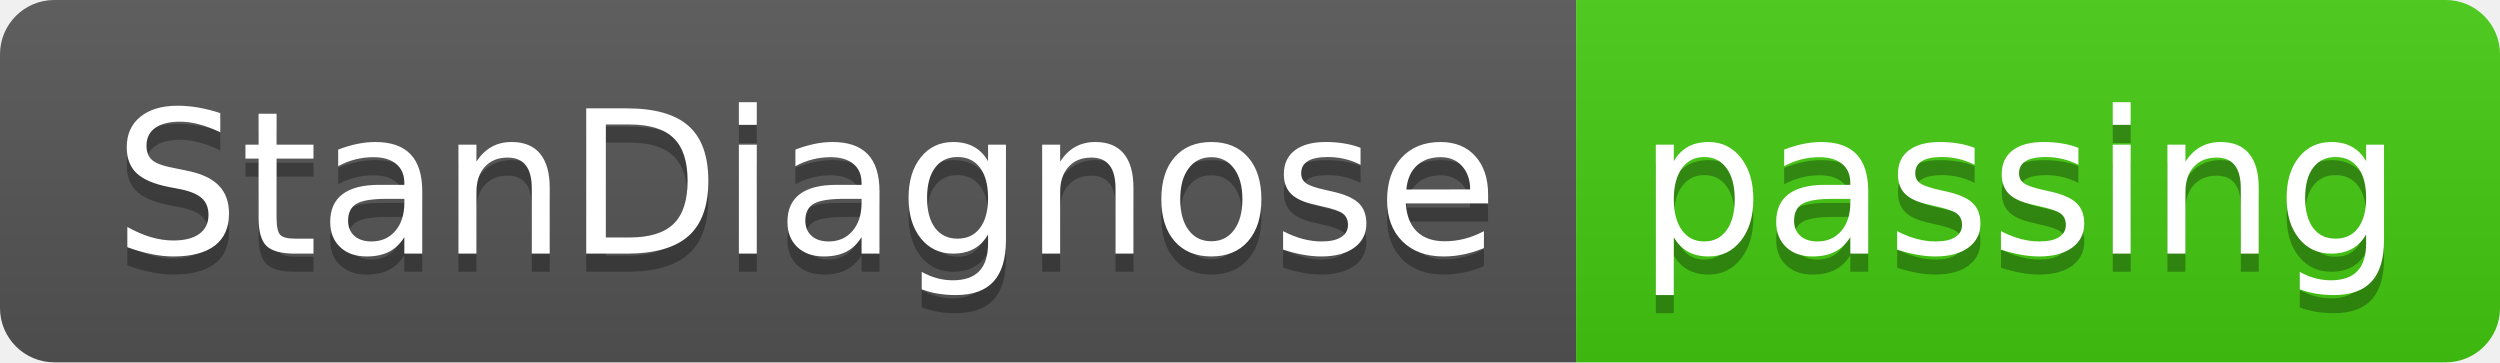
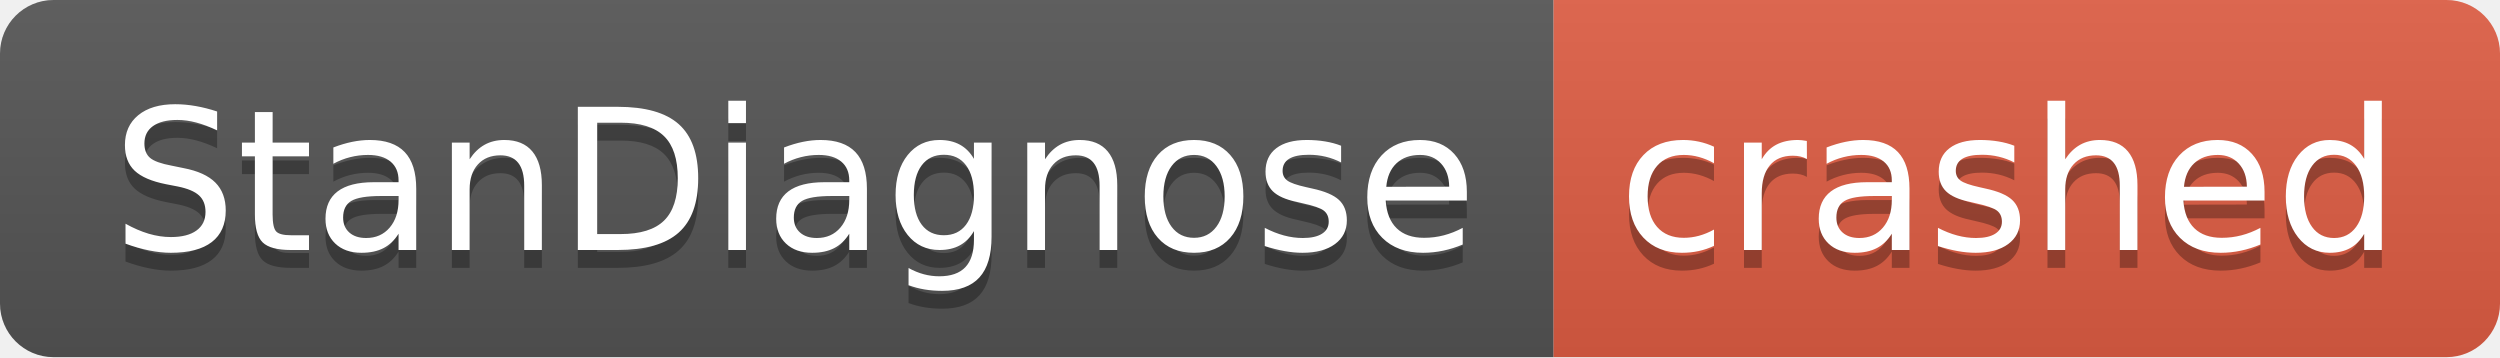
- <svg xmlns="http://www.w3.org/2000/svg" width="138" height="20" role="img" aria-label="StanDiagnose: passing">
+ <svg xmlns="http://www.w3.org/2000/svg" width="140" height="20" role="img" aria-label="StanDiagnose: crashed">
  <linearGradient id="s" x2="0" y2="100%">
    <stop offset="0" stop-color="#bbb" stop-opacity=".1" />
    <stop offset="1" stop-opacity=".1" />
  </linearGradient>
  <clipPath id="r">
-     <rect width="138" height="20" rx="3" fill="#fff" />
+     <rect width="140" height="20" rx="3" fill="#fff" />
  </clipPath>
  <g clip-path="url(#r)">
    <rect width="87" height="20" fill="#555" />
-     <rect x="87" width="51" height="20" fill="#4c1" />
-     <rect width="138" height="20" fill="url(#s)" />
+     <rect x="87" width="53" height="20" fill="#e05d44" />
+     <rect width="140" height="20" fill="url(#s)" />
  </g>
  <g fill="#fff" text-anchor="middle" font-family="Verdana,Geneva,DejaVu Sans,sans-serif" text-rendering="geometricPrecision" font-size="110">
    <text aria-hidden="true" x="445" y="150" fill="#010101" fill-opacity=".3" transform="scale(.1)" textLength="770">StanDiagnose</text>
    <text x="445" y="140" transform="scale(.1)" fill="#fff" textLength="770">StanDiagnose</text>
-     <text aria-hidden="true" x="1115" y="150" fill="#010101" fill-opacity=".3" transform="scale(.1)" textLength="410">passing</text>
-     <text x="1115" y="140" transform="scale(.1)" fill="#fff" textLength="410">passing</text>
+     <text aria-hidden="true" x="1125" y="150" fill="#010101" fill-opacity=".3" transform="scale(.1)" textLength="430">crashed</text>
+     <text x="1125" y="140" transform="scale(.1)" fill="#fff" textLength="430">crashed</text>
  </g>
</svg>
